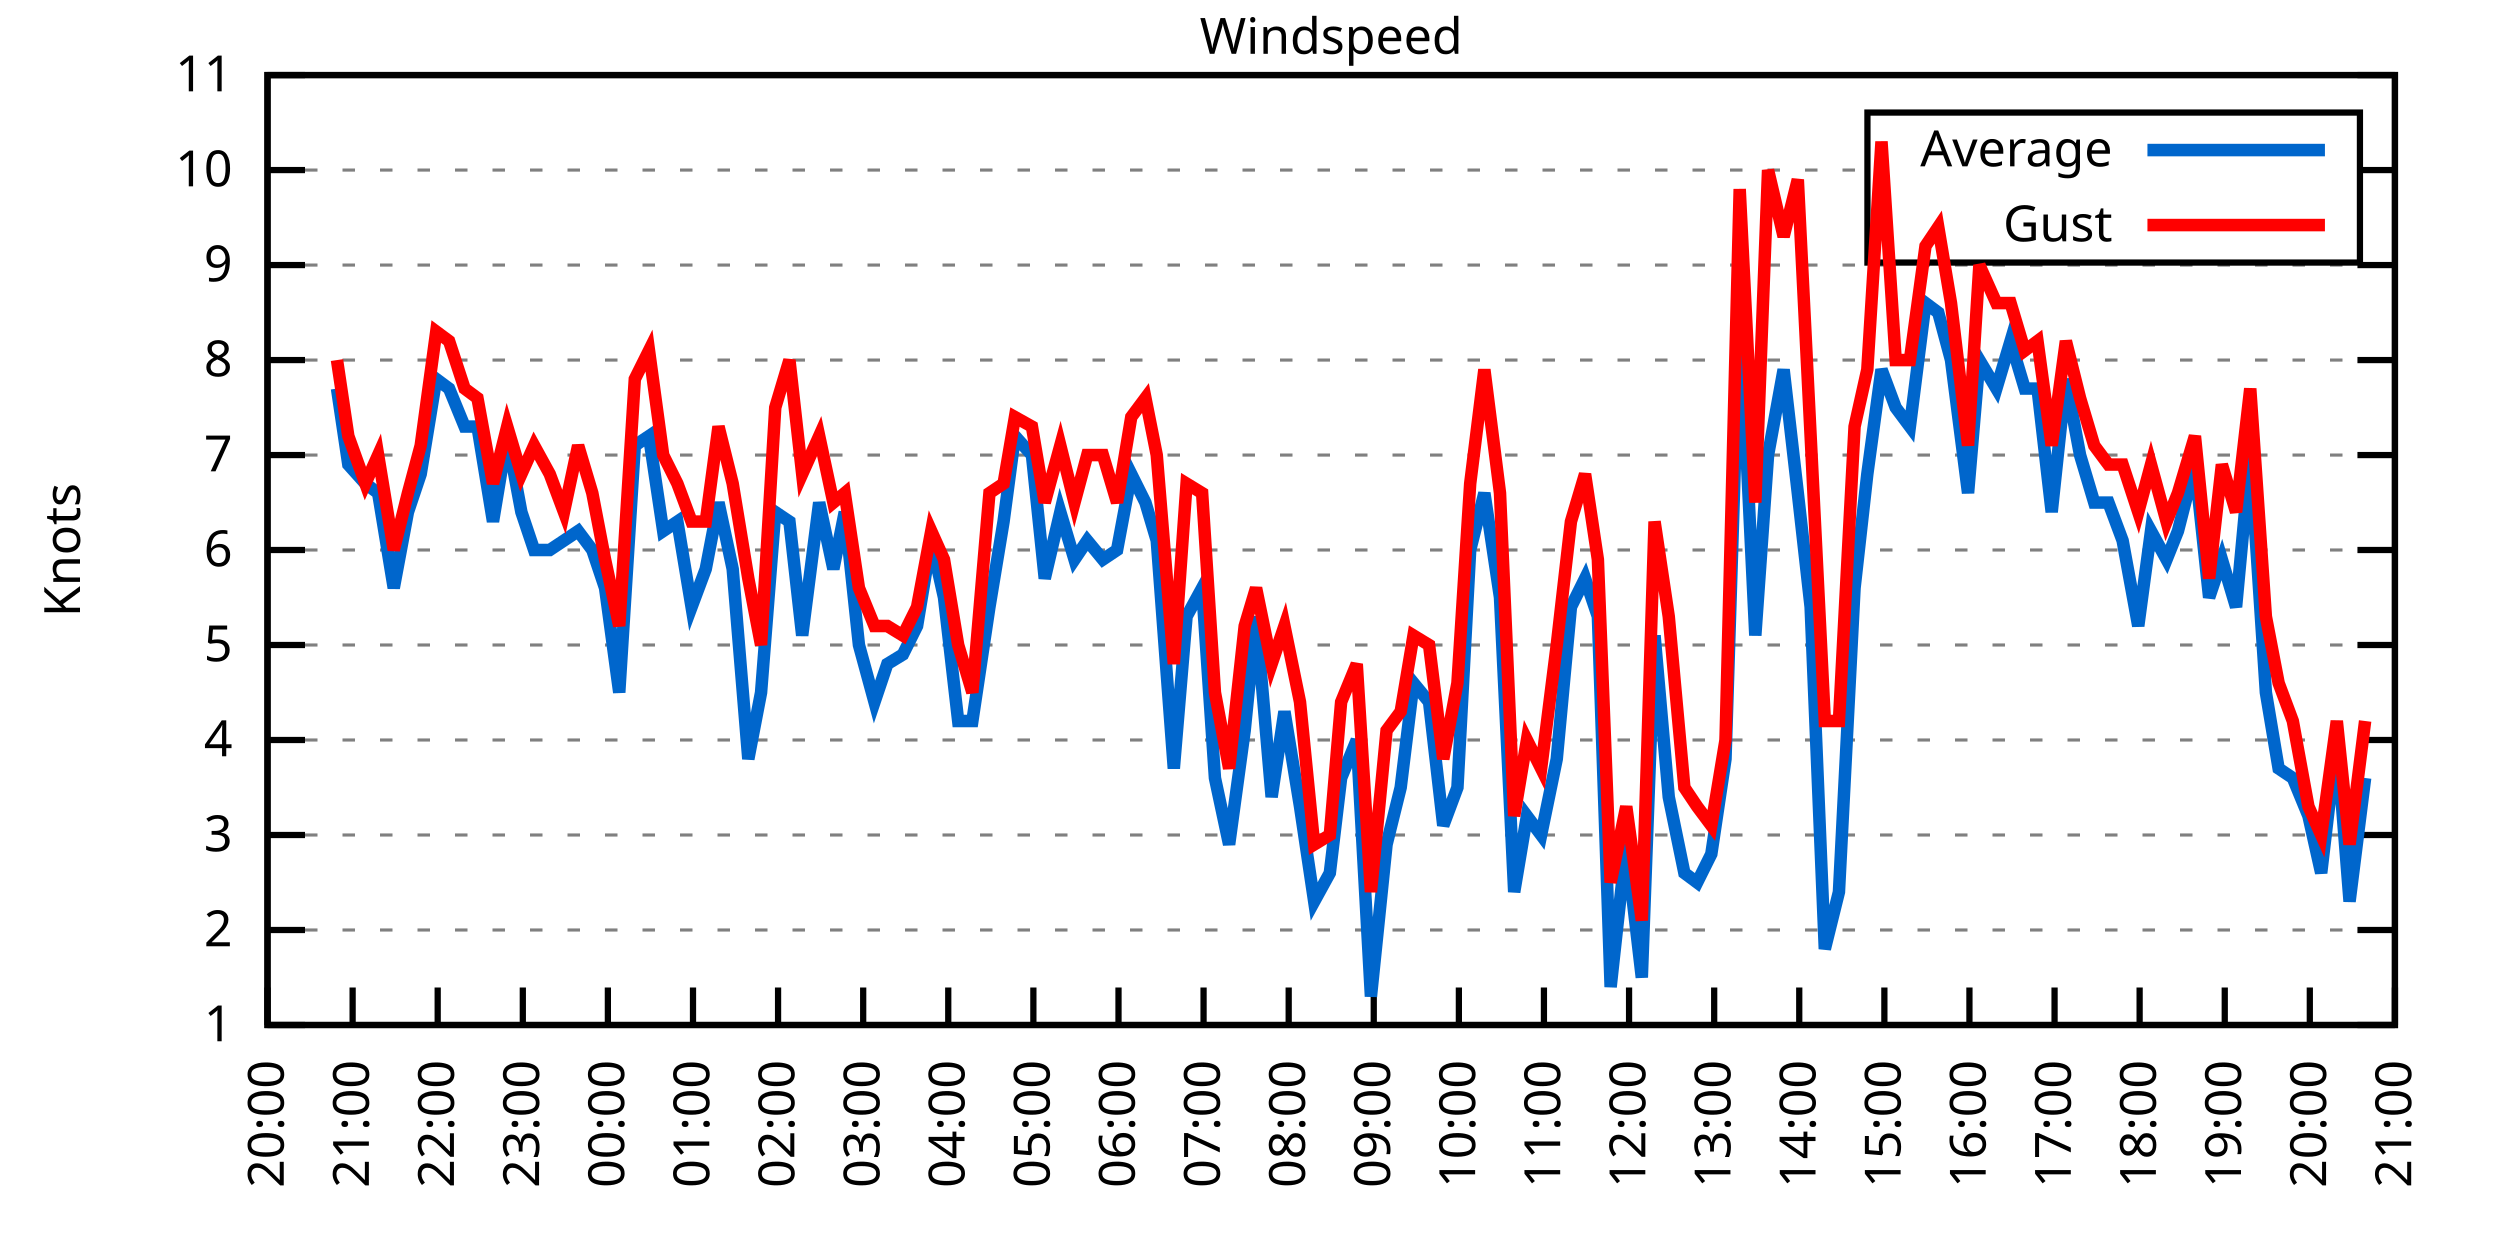
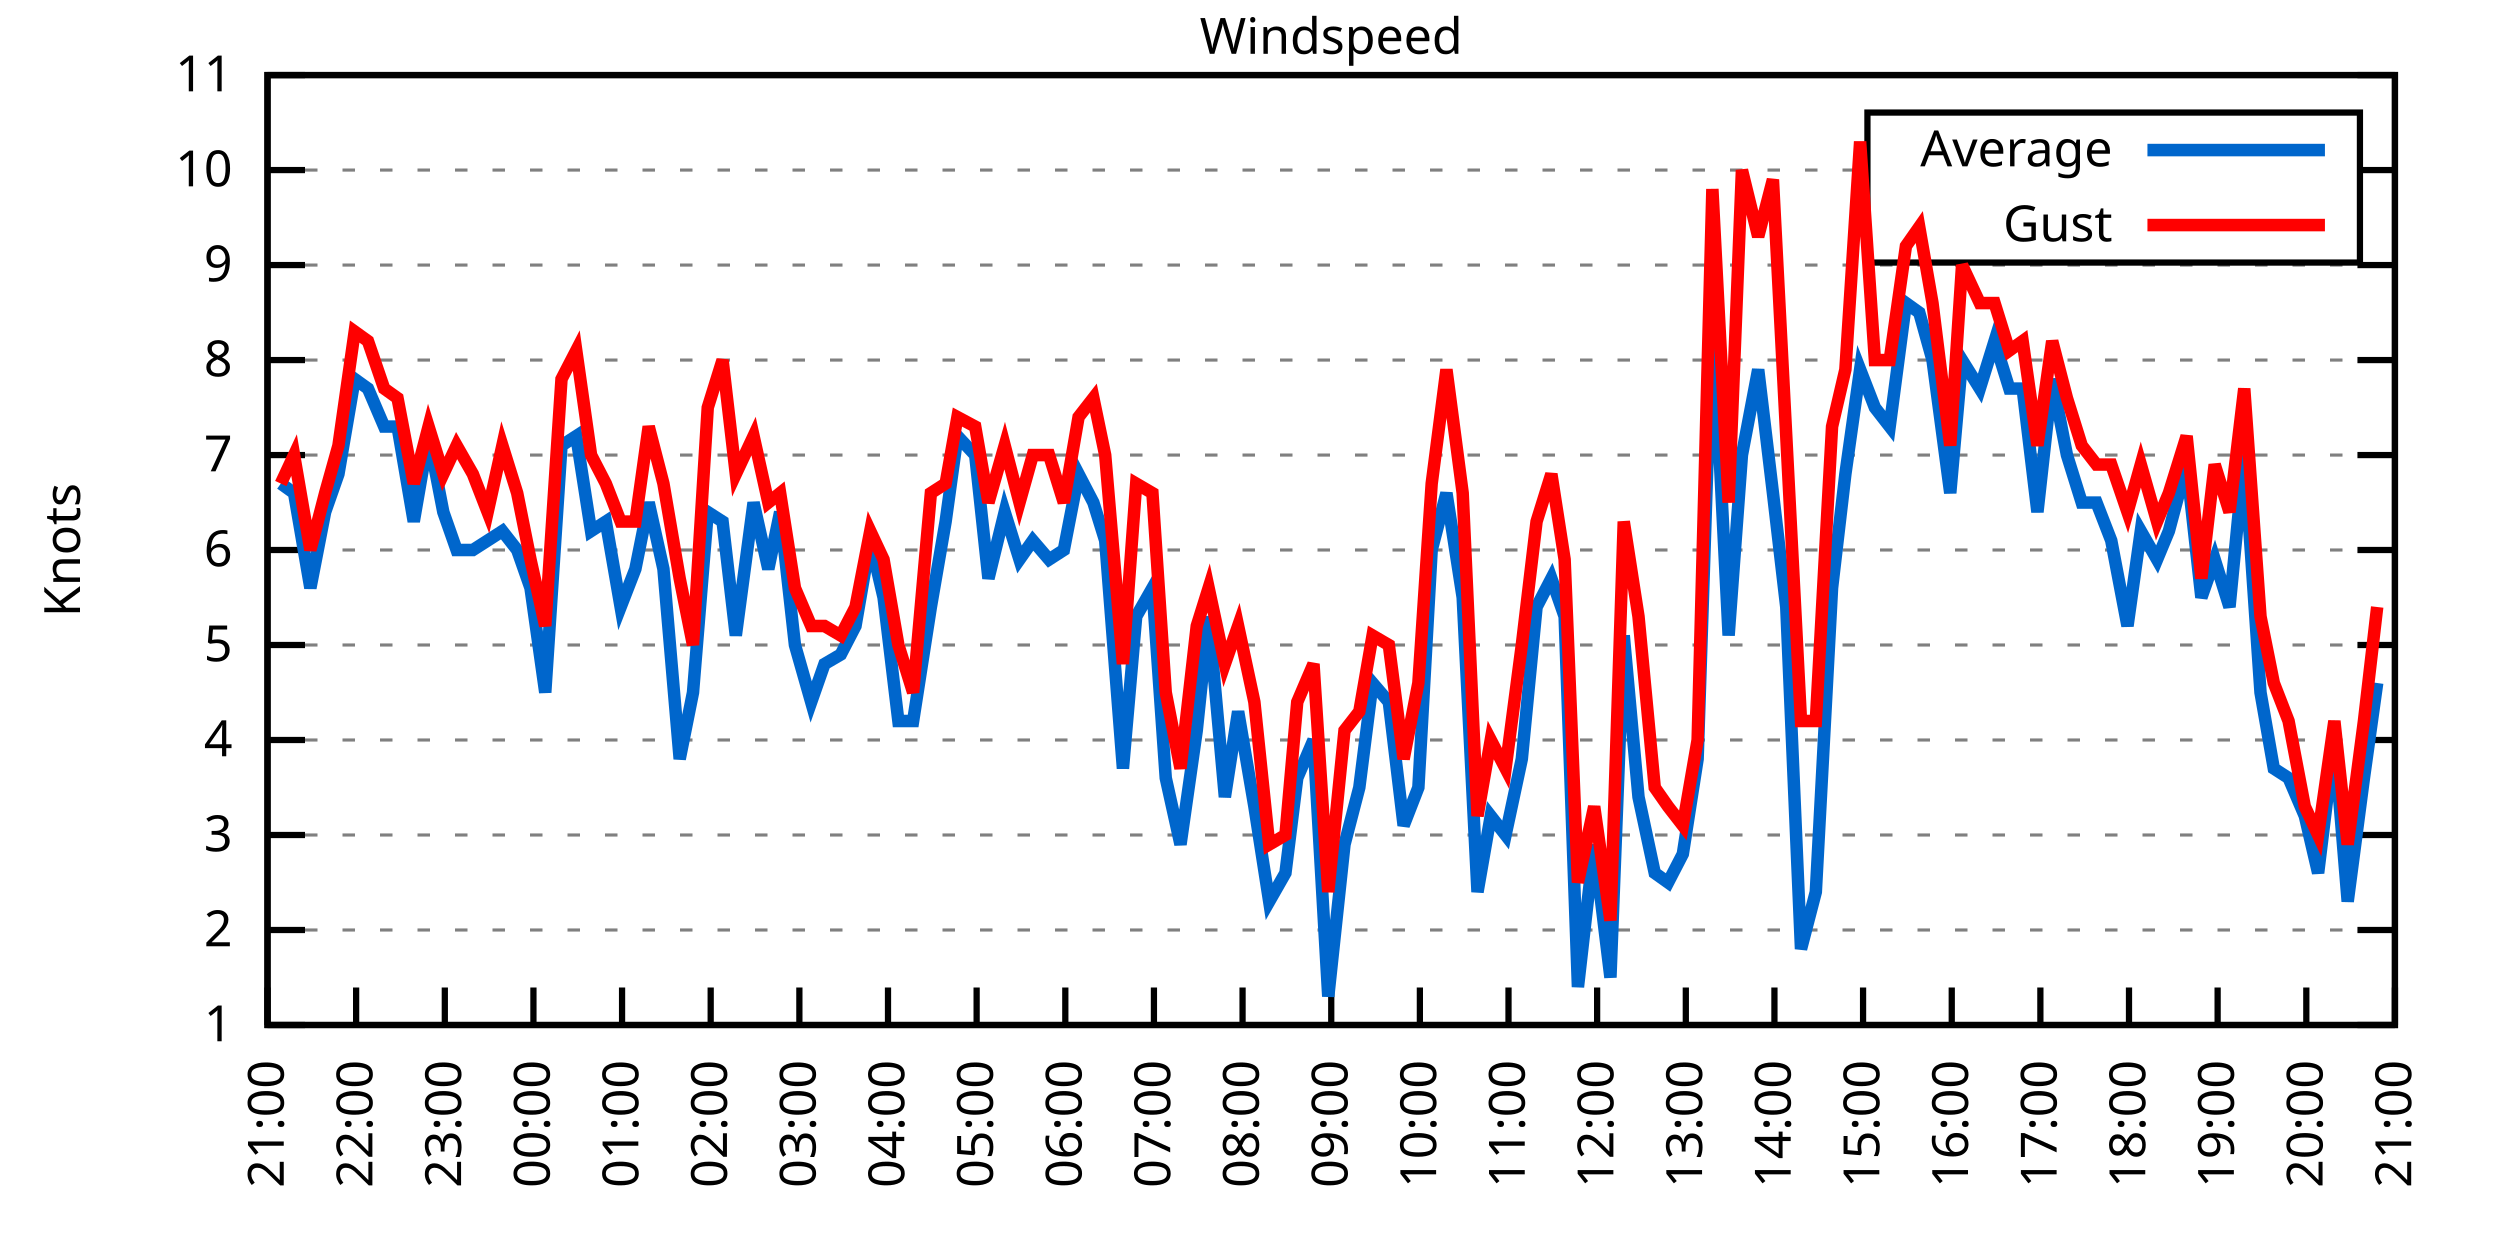
<svg xmlns="http://www.w3.org/2000/svg" xmlns:xlink="http://www.w3.org/1999/xlink" width="400" height="200" viewBox="0 0 400 200">
  <g id="gnuplot_canvas">
    <rect x="0" y="0" width="400" height="200" fill="none" />
    <defs>
      <circle id="gpDot" r="0.5" stroke-width="0.5" stroke="currentColor" />
      <path id="gpPt0" stroke-width="0.333" stroke="currentColor" d="M-1,0 h2 M0,-1 v2" />
      <path id="gpPt1" stroke-width="0.333" stroke="currentColor" d="M-1,-1 L1,1 M1,-1 L-1,1" />
      <path id="gpPt2" stroke-width="0.333" stroke="currentColor" d="M-1,0 L1,0 M0,-1 L0,1 M-1,-1 L1,1 M-1,1 L1,-1" />
      <rect id="gpPt3" stroke-width="0.333" stroke="currentColor" x="-1" y="-1" width="2" height="2" />
      <rect id="gpPt4" stroke-width="0.333" stroke="currentColor" fill="currentColor" x="-1" y="-1" width="2" height="2" />
      <circle id="gpPt5" stroke-width="0.333" stroke="currentColor" cx="0" cy="0" r="1" />
      <use xlink:href="#gpPt5" id="gpPt6" fill="currentColor" stroke="none" />
      <path id="gpPt7" stroke-width="0.333" stroke="currentColor" d="M0,-1.33 L-1.33,0.67 L1.33,0.67 z" />
      <use xlink:href="#gpPt7" id="gpPt8" fill="currentColor" stroke="none" />
      <use xlink:href="#gpPt7" id="gpPt9" stroke="currentColor" transform="rotate(180)" />
      <use xlink:href="#gpPt9" id="gpPt10" fill="currentColor" stroke="none" />
      <use xlink:href="#gpPt3" id="gpPt11" stroke="currentColor" transform="rotate(45)" />
      <use xlink:href="#gpPt11" id="gpPt12" fill="currentColor" stroke="none" />
      <path id="gpPt13" stroke-width="0.333" stroke="currentColor" d="M0,1.330 L1.265,0.411 L0.782,-1.067 L-0.782,-1.076 L-1.265,0.411 z" />
      <use xlink:href="#gpPt13" id="gpPt14" fill="currentColor" stroke="none" />
      <filter id="textbox" filterUnits="objectBoundingBox" x="0" y="0" height="1" width="1">
        <feFlood flood-color="white" flood-opacity="1" result="bgnd" />
        <feComposite in="SourceGraphic" in2="bgnd" operator="atop" />
      </filter>
      <filter id="greybox" filterUnits="objectBoundingBox" x="0" y="0" height="1" width="1">
        <feFlood flood-color="lightgrey" flood-opacity="1" result="grey" />
        <feComposite in="SourceGraphic" in2="grey" operator="atop" />
      </filter>
    </defs>
    <g fill="none" color="white" stroke="currentColor" stroke-width="1.00" stroke-linecap="butt" stroke-linejoin="miter">
</g>
    <g fill="none" color="black" stroke="currentColor" stroke-width="1.00" stroke-linecap="butt" stroke-linejoin="miter">
      <g stroke="none" shape-rendering="crispEdges">
        <polygon fill="rgb(255, 255, 255)" points="42.80,164.00 383.18,164.00 383.18,12.02 42.80,12.02 " />
      </g>
    </g>
    <g fill="none" color="black" stroke="currentColor" stroke-width="1.00" stroke-linecap="butt" stroke-linejoin="miter">
</g>
    <g fill="none" color="black" stroke="black" stroke-width="0.50" stroke-linecap="butt" stroke-linejoin="miter">
</g>
    <g fill="none" color="gray" stroke="currentColor" stroke-width="0.50" stroke-linecap="butt" stroke-linejoin="miter">
      <path stroke="gray" stroke-dasharray="2,4" class="gridline" d="M42.80,164.00 L383.19,164.00  " />
    </g>
    <g fill="none" color="gray" stroke="gray" stroke-width="1.00" stroke-linecap="butt" stroke-linejoin="miter">
</g>
    <g fill="none" color="black" stroke="currentColor" stroke-width="1.00" stroke-linecap="butt" stroke-linejoin="miter">
      <path stroke="black" d="M42.80,164.00 L48.80,164.00 M383.19,164.00 L377.19,164.00  " />
      <g transform="translate(37.20,166.60)" stroke="none" fill="black" font-family="Sans" font-size="8.00" text-anchor="end">
        <text>
          <tspan font-family="Sans"> 1</tspan>
        </text>
      </g>
    </g>
    <g fill="none" color="black" stroke="currentColor" stroke-width="1.00" stroke-linecap="butt" stroke-linejoin="miter">
</g>
    <g fill="none" color="black" stroke="black" stroke-width="0.50" stroke-linecap="butt" stroke-linejoin="miter">
</g>
    <g fill="none" color="gray" stroke="currentColor" stroke-width="0.50" stroke-linecap="butt" stroke-linejoin="miter">
      <path stroke="gray" stroke-dasharray="2,4" class="gridline" d="M42.80,148.80 L383.19,148.80  " />
    </g>
    <g fill="none" color="gray" stroke="gray" stroke-width="1.00" stroke-linecap="butt" stroke-linejoin="miter">
</g>
    <g fill="none" color="black" stroke="currentColor" stroke-width="1.00" stroke-linecap="butt" stroke-linejoin="miter">
      <path stroke="black" d="M42.80,148.80 L48.80,148.80 M383.19,148.80 L377.19,148.80  " />
      <g transform="translate(37.20,151.40)" stroke="none" fill="black" font-family="Sans" font-size="8.00" text-anchor="end">
        <text>
          <tspan font-family="Sans"> 2</tspan>
        </text>
      </g>
    </g>
    <g fill="none" color="black" stroke="currentColor" stroke-width="1.00" stroke-linecap="butt" stroke-linejoin="miter">
</g>
    <g fill="none" color="black" stroke="black" stroke-width="0.50" stroke-linecap="butt" stroke-linejoin="miter">
</g>
    <g fill="none" color="gray" stroke="currentColor" stroke-width="0.50" stroke-linecap="butt" stroke-linejoin="miter">
      <path stroke="gray" stroke-dasharray="2,4" class="gridline" d="M42.80,133.60 L383.19,133.60  " />
    </g>
    <g fill="none" color="gray" stroke="gray" stroke-width="1.00" stroke-linecap="butt" stroke-linejoin="miter">
</g>
    <g fill="none" color="black" stroke="currentColor" stroke-width="1.00" stroke-linecap="butt" stroke-linejoin="miter">
      <path stroke="black" d="M42.80,133.60 L48.80,133.60 M383.19,133.60 L377.19,133.60  " />
      <g transform="translate(37.20,136.20)" stroke="none" fill="black" font-family="Sans" font-size="8.00" text-anchor="end">
        <text>
          <tspan font-family="Sans"> 3</tspan>
        </text>
      </g>
    </g>
    <g fill="none" color="black" stroke="currentColor" stroke-width="1.00" stroke-linecap="butt" stroke-linejoin="miter">
</g>
    <g fill="none" color="black" stroke="black" stroke-width="0.50" stroke-linecap="butt" stroke-linejoin="miter">
</g>
    <g fill="none" color="gray" stroke="currentColor" stroke-width="0.50" stroke-linecap="butt" stroke-linejoin="miter">
      <path stroke="gray" stroke-dasharray="2,4" class="gridline" d="M42.80,118.40 L383.19,118.40  " />
    </g>
    <g fill="none" color="gray" stroke="gray" stroke-width="1.00" stroke-linecap="butt" stroke-linejoin="miter">
</g>
    <g fill="none" color="black" stroke="currentColor" stroke-width="1.00" stroke-linecap="butt" stroke-linejoin="miter">
      <path stroke="black" d="M42.80,118.40 L48.80,118.40 M383.19,118.40 L377.19,118.40  " />
      <g transform="translate(37.20,121.00)" stroke="none" fill="black" font-family="Sans" font-size="8.00" text-anchor="end">
        <text>
          <tspan font-family="Sans"> 4</tspan>
        </text>
      </g>
    </g>
    <g fill="none" color="black" stroke="currentColor" stroke-width="1.00" stroke-linecap="butt" stroke-linejoin="miter">
</g>
    <g fill="none" color="black" stroke="black" stroke-width="0.50" stroke-linecap="butt" stroke-linejoin="miter">
</g>
    <g fill="none" color="gray" stroke="currentColor" stroke-width="0.50" stroke-linecap="butt" stroke-linejoin="miter">
      <path stroke="gray" stroke-dasharray="2,4" class="gridline" d="M42.80,103.20 L383.19,103.20  " />
    </g>
    <g fill="none" color="gray" stroke="gray" stroke-width="1.00" stroke-linecap="butt" stroke-linejoin="miter">
</g>
    <g fill="none" color="black" stroke="currentColor" stroke-width="1.00" stroke-linecap="butt" stroke-linejoin="miter">
      <path stroke="black" d="M42.80,103.20 L48.80,103.20 M383.19,103.20 L377.19,103.20  " />
      <g transform="translate(37.20,105.80)" stroke="none" fill="black" font-family="Sans" font-size="8.00" text-anchor="end">
        <text>
          <tspan font-family="Sans"> 5</tspan>
        </text>
      </g>
    </g>
    <g fill="none" color="black" stroke="currentColor" stroke-width="1.00" stroke-linecap="butt" stroke-linejoin="miter">
</g>
    <g fill="none" color="black" stroke="black" stroke-width="0.50" stroke-linecap="butt" stroke-linejoin="miter">
</g>
    <g fill="none" color="gray" stroke="currentColor" stroke-width="0.50" stroke-linecap="butt" stroke-linejoin="miter">
      <path stroke="gray" stroke-dasharray="2,4" class="gridline" d="M42.80,88.00 L383.19,88.00  " />
    </g>
    <g fill="none" color="gray" stroke="gray" stroke-width="1.00" stroke-linecap="butt" stroke-linejoin="miter">
</g>
    <g fill="none" color="black" stroke="currentColor" stroke-width="1.00" stroke-linecap="butt" stroke-linejoin="miter">
      <path stroke="black" d="M42.80,88.00 L48.80,88.00 M383.19,88.00 L377.19,88.00  " />
      <g transform="translate(37.20,90.60)" stroke="none" fill="black" font-family="Sans" font-size="8.00" text-anchor="end">
        <text>
          <tspan font-family="Sans"> 6</tspan>
        </text>
      </g>
    </g>
    <g fill="none" color="black" stroke="currentColor" stroke-width="1.00" stroke-linecap="butt" stroke-linejoin="miter">
</g>
    <g fill="none" color="black" stroke="black" stroke-width="0.50" stroke-linecap="butt" stroke-linejoin="miter">
</g>
    <g fill="none" color="gray" stroke="currentColor" stroke-width="0.50" stroke-linecap="butt" stroke-linejoin="miter">
      <path stroke="gray" stroke-dasharray="2,4" class="gridline" d="M42.80,72.81 L383.19,72.81  " />
    </g>
    <g fill="none" color="gray" stroke="gray" stroke-width="1.00" stroke-linecap="butt" stroke-linejoin="miter">
</g>
    <g fill="none" color="black" stroke="currentColor" stroke-width="1.00" stroke-linecap="butt" stroke-linejoin="miter">
      <path stroke="black" d="M42.80,72.81 L48.80,72.81 M383.19,72.81 L377.19,72.81  " />
      <g transform="translate(37.20,75.41)" stroke="none" fill="black" font-family="Sans" font-size="8.00" text-anchor="end">
        <text>
          <tspan font-family="Sans"> 7</tspan>
        </text>
      </g>
    </g>
    <g fill="none" color="black" stroke="currentColor" stroke-width="1.00" stroke-linecap="butt" stroke-linejoin="miter">
</g>
    <g fill="none" color="black" stroke="black" stroke-width="0.50" stroke-linecap="butt" stroke-linejoin="miter">
</g>
    <g fill="none" color="gray" stroke="currentColor" stroke-width="0.50" stroke-linecap="butt" stroke-linejoin="miter">
      <path stroke="gray" stroke-dasharray="2,4" class="gridline" d="M42.80,57.61 L383.19,57.61  " />
    </g>
    <g fill="none" color="gray" stroke="gray" stroke-width="1.00" stroke-linecap="butt" stroke-linejoin="miter">
</g>
    <g fill="none" color="black" stroke="currentColor" stroke-width="1.00" stroke-linecap="butt" stroke-linejoin="miter">
      <path stroke="black" d="M42.80,57.61 L48.80,57.61 M383.19,57.61 L377.19,57.61  " />
      <g transform="translate(37.20,60.21)" stroke="none" fill="black" font-family="Sans" font-size="8.00" text-anchor="end">
        <text>
          <tspan font-family="Sans"> 8</tspan>
        </text>
      </g>
    </g>
    <g fill="none" color="black" stroke="currentColor" stroke-width="1.00" stroke-linecap="butt" stroke-linejoin="miter">
</g>
    <g fill="none" color="black" stroke="black" stroke-width="0.50" stroke-linecap="butt" stroke-linejoin="miter">
</g>
    <g fill="none" color="gray" stroke="currentColor" stroke-width="0.50" stroke-linecap="butt" stroke-linejoin="miter">
      <path stroke="gray" stroke-dasharray="2,4" class="gridline" d="M42.80,42.41 L383.19,42.41  " />
    </g>
    <g fill="none" color="gray" stroke="gray" stroke-width="1.00" stroke-linecap="butt" stroke-linejoin="miter">
</g>
    <g fill="none" color="black" stroke="currentColor" stroke-width="1.00" stroke-linecap="butt" stroke-linejoin="miter">
      <path stroke="black" d="M42.80,42.41 L48.80,42.41 M383.19,42.41 L377.19,42.41  " />
      <g transform="translate(37.20,45.01)" stroke="none" fill="black" font-family="Sans" font-size="8.00" text-anchor="end">
        <text>
          <tspan font-family="Sans"> 9</tspan>
        </text>
      </g>
    </g>
    <g fill="none" color="black" stroke="currentColor" stroke-width="1.00" stroke-linecap="butt" stroke-linejoin="miter">
</g>
    <g fill="none" color="black" stroke="black" stroke-width="0.50" stroke-linecap="butt" stroke-linejoin="miter">
</g>
    <g fill="none" color="gray" stroke="currentColor" stroke-width="0.50" stroke-linecap="butt" stroke-linejoin="miter">
      <path stroke="gray" stroke-dasharray="2,4" class="gridline" d="M42.80,27.21 L298.79,27.21 M377.59,27.21 L383.19,27.21  " />
    </g>
    <g fill="none" color="gray" stroke="gray" stroke-width="1.00" stroke-linecap="butt" stroke-linejoin="miter">
</g>
    <g fill="none" color="black" stroke="currentColor" stroke-width="1.00" stroke-linecap="butt" stroke-linejoin="miter">
      <path stroke="black" d="M42.80,27.21 L48.80,27.21 M383.19,27.21 L377.19,27.21  " />
      <g transform="translate(37.20,29.81)" stroke="none" fill="black" font-family="Sans" font-size="8.00" text-anchor="end">
        <text>
          <tspan font-family="Sans"> 10</tspan>
        </text>
      </g>
    </g>
    <g fill="none" color="black" stroke="currentColor" stroke-width="1.00" stroke-linecap="butt" stroke-linejoin="miter">
</g>
    <g fill="none" color="black" stroke="black" stroke-width="0.50" stroke-linecap="butt" stroke-linejoin="miter">
</g>
    <g fill="none" color="gray" stroke="currentColor" stroke-width="0.50" stroke-linecap="butt" stroke-linejoin="miter">
      <path stroke="gray" stroke-dasharray="2,4" class="gridline" d="M42.80,12.01 L383.19,12.01  " />
    </g>
    <g fill="none" color="gray" stroke="gray" stroke-width="1.00" stroke-linecap="butt" stroke-linejoin="miter">
</g>
    <g fill="none" color="black" stroke="currentColor" stroke-width="1.00" stroke-linecap="butt" stroke-linejoin="miter">
      <path stroke="black" d="M42.80,12.01 L48.80,12.01 M383.19,12.01 L377.19,12.01  " />
      <g transform="translate(37.20,14.61)" stroke="none" fill="black" font-family="Sans" font-size="8.00" text-anchor="end">
        <text>
          <tspan font-family="Sans"> 11</tspan>
        </text>
      </g>
    </g>
    <g fill="none" color="black" stroke="currentColor" stroke-width="1.00" stroke-linecap="butt" stroke-linejoin="miter">
      <path stroke="black" d="M42.80,164.00 L42.80,158.00  " />
      <g transform="translate(45.40,169.60) rotate(270.00)" stroke="none" fill="black" font-family="Sans" font-size="8.00" text-anchor="end">
        <text>
-           <tspan font-family="Sans">20:00</tspan>
-         </text>
-       </g>
-     </g>
-     <g fill="none" color="black" stroke="currentColor" stroke-width="1.00" stroke-linecap="butt" stroke-linejoin="miter">
-       <path stroke="black" d="M56.42,164.00 L56.42,158.00  " />
-       <g transform="translate(59.02,169.60) rotate(270.00)" stroke="none" fill="black" font-family="Sans" font-size="8.00" text-anchor="end">
-         <text>
          <tspan font-family="Sans">21:00</tspan>
        </text>
      </g>
    </g>
    <g fill="none" color="black" stroke="currentColor" stroke-width="1.00" stroke-linecap="butt" stroke-linejoin="miter">
-       <path stroke="black" d="M70.03,164.00 L70.03,158.00  " />
-       <g transform="translate(72.63,169.60) rotate(270.00)" stroke="none" fill="black" font-family="Sans" font-size="8.00" text-anchor="end">
+       <path stroke="black" d="M56.98,164.00 L56.98,158.00  " />
+       <g transform="translate(59.58,169.60) rotate(270.00)" stroke="none" fill="black" font-family="Sans" font-size="8.00" text-anchor="end">
        <text>
          <tspan font-family="Sans">22:00</tspan>
        </text>
      </g>
    </g>
    <g fill="none" color="black" stroke="currentColor" stroke-width="1.00" stroke-linecap="butt" stroke-linejoin="miter">
-       <path stroke="black" d="M83.65,164.00 L83.65,158.00  " />
-       <g transform="translate(86.25,169.60) rotate(270.00)" stroke="none" fill="black" font-family="Sans" font-size="8.00" text-anchor="end">
+       <path stroke="black" d="M71.17,164.00 L71.17,158.00  " />
+       <g transform="translate(73.77,169.60) rotate(270.00)" stroke="none" fill="black" font-family="Sans" font-size="8.00" text-anchor="end">
        <text>
          <tspan font-family="Sans">23:00</tspan>
        </text>
      </g>
    </g>
    <g fill="none" color="black" stroke="currentColor" stroke-width="1.00" stroke-linecap="butt" stroke-linejoin="miter">
-       <path stroke="black" d="M97.26,164.00 L97.26,158.00  " />
-       <g transform="translate(99.86,169.60) rotate(270.00)" stroke="none" fill="black" font-family="Sans" font-size="8.00" text-anchor="end">
+       <path stroke="black" d="M85.35,164.00 L85.35,158.00  " />
+       <g transform="translate(87.95,169.60) rotate(270.00)" stroke="none" fill="black" font-family="Sans" font-size="8.00" text-anchor="end">
        <text>
          <tspan font-family="Sans">00:00</tspan>
        </text>
      </g>
    </g>
    <g fill="none" color="black" stroke="currentColor" stroke-width="1.00" stroke-linecap="butt" stroke-linejoin="miter">
-       <path stroke="black" d="M110.88,164.00 L110.88,158.00  " />
-       <g transform="translate(113.48,169.60) rotate(270.00)" stroke="none" fill="black" font-family="Sans" font-size="8.00" text-anchor="end">
+       <path stroke="black" d="M99.53,164.00 L99.53,158.00  " />
+       <g transform="translate(102.13,169.60) rotate(270.00)" stroke="none" fill="black" font-family="Sans" font-size="8.00" text-anchor="end">
        <text>
          <tspan font-family="Sans">01:00</tspan>
        </text>
      </g>
    </g>
    <g fill="none" color="black" stroke="currentColor" stroke-width="1.00" stroke-linecap="butt" stroke-linejoin="miter">
-       <path stroke="black" d="M124.49,164.00 L124.49,158.00  " />
-       <g transform="translate(127.09,169.60) rotate(270.00)" stroke="none" fill="black" font-family="Sans" font-size="8.00" text-anchor="end">
+       <path stroke="black" d="M113.71,164.00 L113.71,158.00  " />
+       <g transform="translate(116.31,169.60) rotate(270.00)" stroke="none" fill="black" font-family="Sans" font-size="8.00" text-anchor="end">
        <text>
          <tspan font-family="Sans">02:00</tspan>
        </text>
      </g>
    </g>
    <g fill="none" color="black" stroke="currentColor" stroke-width="1.00" stroke-linecap="butt" stroke-linejoin="miter">
-       <path stroke="black" d="M138.11,164.00 L138.11,158.00  " />
-       <g transform="translate(140.71,169.60) rotate(270.00)" stroke="none" fill="black" font-family="Sans" font-size="8.00" text-anchor="end">
+       <path stroke="black" d="M127.90,164.00 L127.90,158.00  " />
+       <g transform="translate(130.50,169.60) rotate(270.00)" stroke="none" fill="black" font-family="Sans" font-size="8.00" text-anchor="end">
        <text>
          <tspan font-family="Sans">03:00</tspan>
        </text>
      </g>
    </g>
    <g fill="none" color="black" stroke="currentColor" stroke-width="1.00" stroke-linecap="butt" stroke-linejoin="miter">
-       <path stroke="black" d="M151.72,164.00 L151.72,158.00  " />
-       <g transform="translate(154.32,169.60) rotate(270.00)" stroke="none" fill="black" font-family="Sans" font-size="8.00" text-anchor="end">
+       <path stroke="black" d="M142.08,164.00 L142.08,158.00  " />
+       <g transform="translate(144.68,169.60) rotate(270.00)" stroke="none" fill="black" font-family="Sans" font-size="8.00" text-anchor="end">
        <text>
          <tspan font-family="Sans">04:00</tspan>
        </text>
      </g>
    </g>
    <g fill="none" color="black" stroke="currentColor" stroke-width="1.00" stroke-linecap="butt" stroke-linejoin="miter">
-       <path stroke="black" d="M165.34,164.00 L165.34,158.00  " />
-       <g transform="translate(167.94,169.60) rotate(270.00)" stroke="none" fill="black" font-family="Sans" font-size="8.00" text-anchor="end">
+       <path stroke="black" d="M156.26,164.00 L156.26,158.00  " />
+       <g transform="translate(158.86,169.60) rotate(270.00)" stroke="none" fill="black" font-family="Sans" font-size="8.00" text-anchor="end">
        <text>
          <tspan font-family="Sans">05:00</tspan>
        </text>
      </g>
    </g>
    <g fill="none" color="black" stroke="currentColor" stroke-width="1.00" stroke-linecap="butt" stroke-linejoin="miter">
-       <path stroke="black" d="M178.96,164.00 L178.96,158.00  " />
-       <g transform="translate(181.56,169.60) rotate(270.00)" stroke="none" fill="black" font-family="Sans" font-size="8.00" text-anchor="end">
+       <path stroke="black" d="M170.45,164.00 L170.45,158.00  " />
+       <g transform="translate(173.05,169.60) rotate(270.00)" stroke="none" fill="black" font-family="Sans" font-size="8.00" text-anchor="end">
        <text>
          <tspan font-family="Sans">06:00</tspan>
        </text>
      </g>
    </g>
    <g fill="none" color="black" stroke="currentColor" stroke-width="1.00" stroke-linecap="butt" stroke-linejoin="miter">
-       <path stroke="black" d="M192.57,164.00 L192.57,158.00  " />
-       <g transform="translate(195.17,169.60) rotate(270.00)" stroke="none" fill="black" font-family="Sans" font-size="8.00" text-anchor="end">
+       <path stroke="black" d="M184.63,164.00 L184.63,158.00  " />
+       <g transform="translate(187.23,169.60) rotate(270.00)" stroke="none" fill="black" font-family="Sans" font-size="8.00" text-anchor="end">
        <text>
          <tspan font-family="Sans">07:00</tspan>
        </text>
      </g>
    </g>
    <g fill="none" color="black" stroke="currentColor" stroke-width="1.00" stroke-linecap="butt" stroke-linejoin="miter">
-       <path stroke="black" d="M206.19,164.00 L206.19,158.00  " />
-       <g transform="translate(208.79,169.60) rotate(270.00)" stroke="none" fill="black" font-family="Sans" font-size="8.00" text-anchor="end">
+       <path stroke="black" d="M198.81,164.00 L198.81,158.00  " />
+       <g transform="translate(201.41,169.60) rotate(270.00)" stroke="none" fill="black" font-family="Sans" font-size="8.00" text-anchor="end">
        <text>
          <tspan font-family="Sans">08:00</tspan>
        </text>
      </g>
    </g>
    <g fill="none" color="black" stroke="currentColor" stroke-width="1.00" stroke-linecap="butt" stroke-linejoin="miter">
-       <path stroke="black" d="M219.80,164.00 L219.80,158.00  " />
-       <g transform="translate(222.40,169.60) rotate(270.00)" stroke="none" fill="black" font-family="Sans" font-size="8.00" text-anchor="end">
+       <path stroke="black" d="M213.00,164.00 L213.00,158.00  " />
+       <g transform="translate(215.60,169.60) rotate(270.00)" stroke="none" fill="black" font-family="Sans" font-size="8.00" text-anchor="end">
        <text>
          <tspan font-family="Sans">09:00</tspan>
        </text>
      </g>
    </g>
    <g fill="none" color="black" stroke="currentColor" stroke-width="1.00" stroke-linecap="butt" stroke-linejoin="miter">
-       <path stroke="black" d="M233.42,164.00 L233.42,158.00  " />
-       <g transform="translate(236.02,169.60) rotate(270.00)" stroke="none" fill="black" font-family="Sans" font-size="8.00" text-anchor="end">
+       <path stroke="black" d="M227.18,164.00 L227.18,158.00  " />
+       <g transform="translate(229.78,169.60) rotate(270.00)" stroke="none" fill="black" font-family="Sans" font-size="8.00" text-anchor="end">
        <text>
          <tspan font-family="Sans">10:00</tspan>
        </text>
      </g>
    </g>
    <g fill="none" color="black" stroke="currentColor" stroke-width="1.00" stroke-linecap="butt" stroke-linejoin="miter">
-       <path stroke="black" d="M247.03,164.00 L247.03,158.00  " />
-       <g transform="translate(249.63,169.60) rotate(270.00)" stroke="none" fill="black" font-family="Sans" font-size="8.00" text-anchor="end">
+       <path stroke="black" d="M241.36,164.00 L241.36,158.00  " />
+       <g transform="translate(243.96,169.60) rotate(270.00)" stroke="none" fill="black" font-family="Sans" font-size="8.00" text-anchor="end">
        <text>
          <tspan font-family="Sans">11:00</tspan>
        </text>
      </g>
    </g>
    <g fill="none" color="black" stroke="currentColor" stroke-width="1.00" stroke-linecap="butt" stroke-linejoin="miter">
-       <path stroke="black" d="M260.65,164.00 L260.65,158.00  " />
-       <g transform="translate(263.25,169.60) rotate(270.00)" stroke="none" fill="black" font-family="Sans" font-size="8.00" text-anchor="end">
+       <path stroke="black" d="M255.54,164.00 L255.54,158.00  " />
+       <g transform="translate(258.14,169.60) rotate(270.00)" stroke="none" fill="black" font-family="Sans" font-size="8.00" text-anchor="end">
        <text>
          <tspan font-family="Sans">12:00</tspan>
        </text>
      </g>
    </g>
    <g fill="none" color="black" stroke="currentColor" stroke-width="1.00" stroke-linecap="butt" stroke-linejoin="miter">
-       <path stroke="black" d="M274.27,164.00 L274.27,158.00  " />
-       <g transform="translate(276.87,169.60) rotate(270.00)" stroke="none" fill="black" font-family="Sans" font-size="8.00" text-anchor="end">
+       <path stroke="black" d="M269.73,164.00 L269.73,158.00  " />
+       <g transform="translate(272.33,169.60) rotate(270.00)" stroke="none" fill="black" font-family="Sans" font-size="8.00" text-anchor="end">
        <text>
          <tspan font-family="Sans">13:00</tspan>
        </text>
      </g>
    </g>
    <g fill="none" color="black" stroke="currentColor" stroke-width="1.00" stroke-linecap="butt" stroke-linejoin="miter">
-       <path stroke="black" d="M287.88,164.00 L287.88,158.00  " />
-       <g transform="translate(290.48,169.60) rotate(270.00)" stroke="none" fill="black" font-family="Sans" font-size="8.00" text-anchor="end">
+       <path stroke="black" d="M283.91,164.00 L283.91,158.00  " />
+       <g transform="translate(286.51,169.60) rotate(270.00)" stroke="none" fill="black" font-family="Sans" font-size="8.00" text-anchor="end">
        <text>
          <tspan font-family="Sans">14:00</tspan>
        </text>
      </g>
    </g>
    <g fill="none" color="black" stroke="currentColor" stroke-width="1.00" stroke-linecap="butt" stroke-linejoin="miter">
-       <path stroke="black" d="M301.50,164.00 L301.50,158.00  " />
-       <g transform="translate(304.10,169.60) rotate(270.00)" stroke="none" fill="black" font-family="Sans" font-size="8.00" text-anchor="end">
+       <path stroke="black" d="M298.09,164.00 L298.09,158.00  " />
+       <g transform="translate(300.69,169.60) rotate(270.00)" stroke="none" fill="black" font-family="Sans" font-size="8.00" text-anchor="end">
        <text>
          <tspan font-family="Sans">15:00</tspan>
        </text>
      </g>
    </g>
    <g fill="none" color="black" stroke="currentColor" stroke-width="1.00" stroke-linecap="butt" stroke-linejoin="miter">
-       <path stroke="black" d="M315.11,164.00 L315.11,158.00  " />
-       <g transform="translate(317.71,169.60) rotate(270.00)" stroke="none" fill="black" font-family="Sans" font-size="8.00" text-anchor="end">
+       <path stroke="black" d="M312.28,164.00 L312.28,158.00  " />
+       <g transform="translate(314.88,169.60) rotate(270.00)" stroke="none" fill="black" font-family="Sans" font-size="8.00" text-anchor="end">
        <text>
          <tspan font-family="Sans">16:00</tspan>
        </text>
      </g>
    </g>
    <g fill="none" color="black" stroke="currentColor" stroke-width="1.00" stroke-linecap="butt" stroke-linejoin="miter">
-       <path stroke="black" d="M328.73,164.00 L328.73,158.00  " />
-       <g transform="translate(331.33,169.60) rotate(270.00)" stroke="none" fill="black" font-family="Sans" font-size="8.00" text-anchor="end">
+       <path stroke="black" d="M326.46,164.00 L326.46,158.00  " />
+       <g transform="translate(329.06,169.60) rotate(270.00)" stroke="none" fill="black" font-family="Sans" font-size="8.00" text-anchor="end">
        <text>
          <tspan font-family="Sans">17:00</tspan>
        </text>
      </g>
    </g>
    <g fill="none" color="black" stroke="currentColor" stroke-width="1.00" stroke-linecap="butt" stroke-linejoin="miter">
-       <path stroke="black" d="M342.34,164.00 L342.34,158.00  " />
-       <g transform="translate(344.94,169.60) rotate(270.00)" stroke="none" fill="black" font-family="Sans" font-size="8.00" text-anchor="end">
+       <path stroke="black" d="M340.64,164.00 L340.64,158.00  " />
+       <g transform="translate(343.24,169.60) rotate(270.00)" stroke="none" fill="black" font-family="Sans" font-size="8.00" text-anchor="end">
        <text>
          <tspan font-family="Sans">18:00</tspan>
        </text>
      </g>
    </g>
    <g fill="none" color="black" stroke="currentColor" stroke-width="1.00" stroke-linecap="butt" stroke-linejoin="miter">
-       <path stroke="black" d="M355.96,164.00 L355.96,158.00  " />
-       <g transform="translate(358.56,169.60) rotate(270.00)" stroke="none" fill="black" font-family="Sans" font-size="8.00" text-anchor="end">
+       <path stroke="black" d="M354.82,164.00 L354.82,158.00  " />
+       <g transform="translate(357.42,169.60) rotate(270.00)" stroke="none" fill="black" font-family="Sans" font-size="8.00" text-anchor="end">
        <text>
          <tspan font-family="Sans">19:00</tspan>
        </text>
      </g>
    </g>
    <g fill="none" color="black" stroke="currentColor" stroke-width="1.00" stroke-linecap="butt" stroke-linejoin="miter">
-       <path stroke="black" d="M369.57,164.00 L369.57,158.00  " />
-       <g transform="translate(372.17,169.60) rotate(270.00)" stroke="none" fill="black" font-family="Sans" font-size="8.00" text-anchor="end">
+       <path stroke="black" d="M369.01,164.00 L369.01,158.00  " />
+       <g transform="translate(371.61,169.60) rotate(270.00)" stroke="none" fill="black" font-family="Sans" font-size="8.00" text-anchor="end">
        <text>
          <tspan font-family="Sans">20:00</tspan>
        </text>
      </g>
    </g>
    <g fill="none" color="black" stroke="currentColor" stroke-width="1.00" stroke-linecap="butt" stroke-linejoin="miter">
      <path stroke="black" d="M383.19,164.00 L383.19,158.00  " />
      <g transform="translate(385.79,169.60) rotate(270.00)" stroke="none" fill="black" font-family="Sans" font-size="8.00" text-anchor="end">
        <text>
          <tspan font-family="Sans">21:00</tspan>
        </text>
      </g>
    </g>
    <g fill="none" color="black" stroke="currentColor" stroke-width="1.00" stroke-linecap="butt" stroke-linejoin="miter">
</g>
    <g fill="none" color="black" stroke="currentColor" stroke-width="1.00" stroke-linecap="butt" stroke-linejoin="miter">
      <path stroke="black" d="M42.80,12.01 L42.80,164.00 L383.19,164.00 L383.19,12.01 L42.80,12.01 Z  " />
    </g>
    <g fill="none" color="black" stroke="currentColor" stroke-width="1.00" stroke-linecap="butt" stroke-linejoin="miter">
</g>
    <g fill="none" color="black" stroke="currentColor" stroke-width="1.00" stroke-linecap="butt" stroke-linejoin="miter">
      <path stroke="black" d="M298.79,42.01 L298.79,18.01 L377.59,18.01 L377.59,42.01 L298.79,42.01 Z  " />
    </g>
    <g id="Windspeed_plot_1">
      <g fill="none" color="white" stroke="black" stroke-width="2.00" stroke-linecap="butt" stroke-linejoin="miter">
</g>
      <g fill="none" color="black" stroke="currentColor" stroke-width="2.00" stroke-linecap="butt" stroke-linejoin="miter">
        <g transform="translate(337.99,26.61)" stroke="none" fill="black" font-family="Sans" font-size="8.00" text-anchor="end">
          <text>
            <tspan font-family="Sans">Average</tspan>
          </text>
        </g>
      </g>
      <g fill="none" color="black" stroke="currentColor" stroke-width="2.00" stroke-linecap="butt" stroke-linejoin="miter">
-         <path stroke="rgb(  0, 102, 204)" d="M343.59,24.01 L371.99,24.01 M53.92,62.17 L55.73,74.33 L58.46,77.37 L60.50,78.89 L63.00,94.08 L65.27,81.93   L67.31,75.85 L69.80,60.65 L71.85,62.17 L74.34,68.25 L76.39,68.25 L78.88,83.45 L81.15,69.77 L83.42,81.93   L85.46,88.00 L87.96,88.00 L90.23,86.49 L92.50,84.97 L94.77,88.00 L96.81,94.08 L99.08,110.80 L101.57,71.29   L103.84,69.77 L106.11,84.97 L108.38,83.45 L110.65,97.12 L112.92,91.04 L114.96,80.41 L117.23,91.04 L119.73,121.44   L121.77,110.80 L124.04,81.93 L126.31,83.45 L128.35,101.68 L131.07,80.41 L133.34,91.04 L135.16,81.93 L137.43,103.20   L139.92,112.32 L141.97,106.24 L144.46,104.72 L146.73,100.16 L149.00,86.49 L151.04,95.60 L153.31,115.36 L155.58,115.36   L158.31,97.12 L160.57,83.45 L162.39,69.77 L165.11,72.81 L167.16,92.56 L169.65,81.93 L171.92,89.52 L173.96,86.49   L176.46,89.52 L178.73,88.00 L181.00,75.85 L183.27,80.41 L185.08,86.49 L187.81,122.96 L189.85,98.64 L192.34,94.08   L194.39,124.48 L196.66,135.12 L199.15,116.88 L200.97,98.64 L203.46,127.52 L205.51,113.84 L208.00,129.04 L210.27,144.24   L212.77,139.68 L214.58,124.48 L217.08,118.40 L219.35,159.44 L221.85,135.12 L224.11,126.00 L226.16,109.28 L228.65,112.32   L230.92,132.08 L233.19,126.00 L235.23,88.00 L237.50,78.89 L240.00,95.60 L242.27,142.72 L244.31,130.56 L246.58,133.60   L249.08,121.44 L251.35,97.12 L253.61,92.56 L255.66,98.64 L257.70,157.92 L260.20,135.12 L262.69,156.40 L264.73,101.68   L267.00,127.52 L269.50,139.68 L271.54,141.20 L273.81,136.64 L276.08,121.44 L278.35,50.01 L280.85,101.68 L282.89,72.81   L285.38,59.13 L287.65,78.89 L289.70,97.12 L291.97,151.84 L294.23,142.72 L296.73,94.08 L298.77,75.85 L301.04,59.13   L303.31,65.21 L305.58,68.25 L308.08,48.49 L310.12,50.01 L312.16,57.61 L314.89,78.89 L316.70,57.61 L319.42,62.17   L321.69,54.57 L323.96,62.17 L326.00,62.17 L328.27,81.93 L330.54,60.65 L332.81,72.81 L335.08,80.41 L337.35,80.41   L339.62,86.49 L342.12,100.16 L344.16,84.97 L346.65,89.52 L348.47,84.97 L351.19,74.33 L353.46,95.60 L355.50,89.52   L357.77,97.12 L360.04,72.81 L362.54,110.80 L364.58,122.96 L366.85,124.48 L369.35,130.56 L371.39,139.68 L373.89,118.40   L375.93,144.24 L378.42,124.48  " />
+         <path stroke="rgb(  0, 102, 204)" d="M343.59,24.01 L371.99,24.01 M44.93,77.37 L47.05,78.89 L49.66,94.08 L52.02,81.93 L54.15,75.85 L56.75,60.65   L58.87,62.17 L61.47,68.25 L63.60,68.25 L66.20,83.45 L68.57,69.77 L70.93,81.93 L73.06,88.00 L75.66,88.00   L78.02,86.49 L80.38,84.97 L82.75,88.00 L84.88,94.08 L87.24,110.80 L89.84,71.29 L92.20,69.77 L94.57,84.97   L96.93,83.45 L99.30,97.12 L101.66,91.04 L103.79,80.41 L106.15,91.04 L108.75,121.44 L110.88,110.80 L113.24,81.93   L115.61,83.45 L117.73,101.68 L120.57,80.41 L122.93,91.04 L124.82,81.93 L127.19,103.20 L129.79,112.32 L131.92,106.24   L134.52,104.72 L136.88,100.16 L139.24,86.49 L141.37,95.60 L143.74,115.36 L146.10,115.36 L148.94,97.12 L151.30,83.45   L153.19,69.77 L156.03,72.81 L158.15,92.56 L160.75,81.93 L163.12,89.52 L165.25,86.49 L167.85,89.52 L170.21,88.00   L172.57,75.85 L174.94,80.41 L176.83,86.49 L179.67,122.96 L181.79,98.64 L184.39,94.08 L186.52,124.48 L188.88,135.12   L191.48,116.88 L193.38,98.64 L195.98,127.52 L198.10,113.84 L200.70,129.04 L203.07,144.24 L205.67,139.68 L207.56,124.48   L210.16,118.40 L212.52,159.44 L215.12,135.12 L217.49,126.00 L219.61,109.28 L222.21,112.32 L224.58,132.08 L226.94,126.00   L229.07,88.00 L231.43,78.89 L234.03,95.60 L236.40,142.72 L238.52,130.56 L240.89,133.60 L243.49,121.44 L245.85,97.12   L248.22,92.56 L250.34,98.64 L252.47,157.92 L255.07,135.12 L257.67,156.40 L259.80,101.68 L262.16,127.52 L264.76,139.68   L266.89,141.20 L269.25,136.64 L271.62,121.44 L273.98,50.01 L276.58,101.68 L278.71,72.81 L281.31,59.13 L283.67,78.89   L285.80,97.12 L288.16,151.84 L290.53,142.72 L293.13,94.08 L295.26,75.85 L297.62,59.13 L299.98,65.21 L302.35,68.25   L304.95,48.49 L307.08,50.01 L309.20,57.61 L312.04,78.89 L313.93,57.61 L316.77,62.17 L319.13,54.57 L321.49,62.17   L323.62,62.17 L325.99,81.93 L328.35,60.65 L330.71,72.81 L333.08,80.41 L335.44,80.41 L337.80,86.49 L340.40,100.16   L342.53,84.97 L345.13,89.52 L347.02,84.97 L349.86,74.33 L352.22,95.60 L354.35,89.52 L356.72,97.12 L359.08,72.81   L361.68,110.80 L363.81,122.96 L366.17,124.48 L368.77,130.56 L370.90,139.68 L373.50,118.40 L375.63,144.24 L378.23,124.48   L380.35,109.28  " />
      </g>
    </g>
    <g id="Windspeed_plot_2">
      <g fill="none" color="black" stroke="currentColor" stroke-width="2.00" stroke-linecap="butt" stroke-linejoin="miter">
        <g transform="translate(337.99,38.61)" stroke="none" fill="black" font-family="Sans" font-size="8.00" text-anchor="end">
          <text>
            <tspan font-family="Sans">Gust</tspan>
          </text>
        </g>
      </g>
      <g fill="none" color="black" stroke="currentColor" stroke-width="2.00" stroke-linecap="butt" stroke-linejoin="miter">
-         <path stroke="rgb(255,   0,   0)" d="M343.59,36.01 L371.99,36.01 M53.92,57.61 L55.73,69.77 L58.46,77.37 L60.50,72.81 L63.00,88.00 L65.27,78.89   L67.31,71.29 L69.80,53.05 L71.85,54.57 L74.34,62.17 L76.39,63.69 L78.88,77.37 L81.15,68.25 L83.42,75.85   L85.46,71.29 L87.96,75.85 L90.23,81.93 L92.50,71.29 L94.77,78.89 L96.81,89.52 L99.08,100.16 L101.57,60.65   L103.84,56.09 L106.11,72.81 L108.38,77.37 L110.65,83.45 L112.92,83.45 L114.96,68.25 L117.23,77.37 L119.73,92.56   L121.77,103.20 L124.04,65.21 L126.31,57.61 L128.35,75.85 L131.07,69.77 L133.34,80.41 L135.16,78.89 L137.43,94.08   L139.92,100.16 L141.97,100.16 L144.46,101.68 L146.73,97.12 L149.00,84.97 L151.04,89.52 L153.31,103.20 L155.58,110.80   L158.31,78.89 L160.57,77.37 L162.39,66.73 L165.11,68.25 L167.16,80.41 L169.65,71.29 L171.92,80.41 L173.96,72.81   L176.46,72.81 L178.73,80.41 L181.00,66.73 L183.27,63.69 L185.08,72.81 L187.81,106.24 L189.85,77.37 L192.34,78.89   L194.39,110.80 L196.66,122.96 L199.15,100.16 L200.97,94.08 L203.46,106.24 L205.51,100.16 L208.00,112.32 L210.27,135.12   L212.77,133.60 L214.58,112.32 L217.08,106.24 L219.35,142.72 L221.85,116.88 L224.11,113.84 L226.16,101.68 L228.65,103.20   L230.92,121.44 L233.19,109.28 L235.23,77.37 L237.50,59.13 L240.00,78.89 L242.27,130.56 L244.31,118.40 L246.58,122.96   L249.08,103.20 L251.35,83.45 L253.61,75.85 L255.66,89.52 L257.70,141.20 L260.20,129.04 L262.69,147.28 L264.73,83.45   L267.00,98.64 L269.50,126.00 L271.54,129.04 L273.81,132.08 L276.08,118.40 L278.35,30.25 L280.85,80.41 L282.89,27.21   L285.38,37.85 L287.65,28.73 L289.70,69.77 L291.97,115.36 L294.23,115.36 L296.73,68.25 L298.77,59.13 L301.04,22.65   L303.31,57.61 L305.58,57.61 L308.08,39.37 L310.12,36.33 L312.16,48.49 L314.89,71.29 L316.70,42.41 L319.42,48.49   L321.69,48.49 L323.96,56.09 L326.00,54.57 L328.27,71.29 L330.54,54.57 L332.81,63.69 L335.08,71.29 L337.35,74.33   L339.62,74.33 L342.12,81.93 L344.16,74.33 L346.65,83.45 L348.47,78.89 L351.19,69.77 L353.46,92.56 L355.50,74.33   L357.77,81.93 L360.04,62.17 L362.54,98.64 L364.58,109.28 L366.85,115.36 L369.35,129.04 L371.39,133.60 L373.89,115.36   L375.93,135.12 L378.42,115.36  " />
+         <path stroke="rgb(255,   0,   0)" d="M343.59,36.01 L371.99,36.01 M44.93,77.37 L47.05,72.81 L49.66,88.00 L52.02,78.89 L54.15,71.29 L56.75,53.05   L58.87,54.57 L61.47,62.17 L63.60,63.69 L66.20,77.37 L68.57,68.25 L70.93,75.85 L73.06,71.29 L75.66,75.85   L78.02,81.93 L80.38,71.29 L82.75,78.89 L84.88,89.52 L87.24,100.16 L89.84,60.65 L92.20,56.09 L94.57,72.81   L96.93,77.37 L99.30,83.45 L101.66,83.45 L103.79,68.25 L106.15,77.37 L108.75,92.56 L110.88,103.20 L113.24,65.21   L115.61,57.61 L117.73,75.85 L120.57,69.77 L122.93,80.41 L124.82,78.89 L127.19,94.08 L129.79,100.16 L131.92,100.16   L134.52,101.68 L136.88,97.12 L139.24,84.97 L141.37,89.52 L143.74,103.20 L146.10,110.80 L148.94,78.89 L151.30,77.37   L153.19,66.73 L156.03,68.25 L158.15,80.41 L160.75,71.29 L163.12,80.41 L165.25,72.81 L167.85,72.81 L170.21,80.41   L172.57,66.73 L174.94,63.69 L176.83,72.81 L179.67,106.24 L181.79,77.37 L184.39,78.89 L186.52,110.80 L188.88,122.96   L191.48,100.16 L193.38,94.08 L195.98,106.24 L198.10,100.16 L200.70,112.32 L203.07,135.12 L205.67,133.60 L207.56,112.32   L210.16,106.24 L212.52,142.72 L215.12,116.88 L217.49,113.84 L219.61,101.68 L222.21,103.20 L224.58,121.44 L226.94,109.28   L229.07,77.37 L231.43,59.13 L234.03,78.89 L236.40,130.56 L238.52,118.40 L240.89,122.96 L243.49,103.20 L245.85,83.45   L248.22,75.85 L250.34,89.52 L252.47,141.20 L255.07,129.04 L257.67,147.28 L259.80,83.45 L262.16,98.64 L264.76,126.00   L266.89,129.04 L269.25,132.08 L271.62,118.40 L273.98,30.25 L276.58,80.41 L278.71,27.21 L281.31,37.85 L283.67,28.73   L285.80,69.77 L288.16,115.36 L290.53,115.36 L293.13,68.25 L295.26,59.13 L297.62,22.65 L299.98,57.61 L302.35,57.61   L304.95,39.37 L307.08,36.33 L309.20,48.49 L312.04,71.29 L313.93,42.41 L316.77,48.49 L319.13,48.49 L321.49,56.09   L323.62,54.57 L325.99,71.29 L328.35,54.57 L330.71,63.69 L333.08,71.29 L335.44,74.33 L337.80,74.33 L340.40,81.93   L342.53,74.33 L345.13,83.45 L347.02,78.89 L349.86,69.77 L352.22,92.56 L354.35,74.33 L356.72,81.93 L359.08,62.17   L361.68,98.64 L363.81,109.28 L366.17,115.36 L368.77,129.04 L370.90,133.60 L373.50,115.36 L375.63,135.12 L378.23,115.36   L380.35,97.12  " />
      </g>
    </g>
    <g fill="none" color="black" stroke="currentColor" stroke-width="2.00" stroke-linecap="butt" stroke-linejoin="miter">
</g>
    <g fill="none" color="black" stroke="black" stroke-width="1.00" stroke-linecap="butt" stroke-linejoin="miter">
</g>
    <g fill="none" color="black" stroke="currentColor" stroke-width="1.00" stroke-linecap="butt" stroke-linejoin="miter">
      <path stroke="black" d="M42.80,12.01 L42.80,164.00 L383.19,164.00 L383.19,12.01 L42.80,12.01 Z  " />
      <g transform="translate(12.80,88.01) rotate(270.00)" stroke="none" fill="black" font-family="Sans" font-size="8.00" text-anchor="middle">
        <text>
          <tspan font-family="Sans">Knots</tspan>
        </text>
      </g>
    </g>
    <g fill="none" color="black" stroke="currentColor" stroke-width="1.00" stroke-linecap="butt" stroke-linejoin="miter">
</g>
    <g fill="none" color="black" stroke="currentColor" stroke-width="1.00" stroke-linecap="butt" stroke-linejoin="miter">
      <g transform="translate(212.99,8.61)" stroke="none" fill="black" font-family="Sans" font-size="8.00" text-anchor="middle">
        <text>
          <tspan font-family="Sans">Windspeed</tspan>
        </text>
      </g>
    </g>
    <g fill="none" color="black" stroke="currentColor" stroke-width="1.00" stroke-linecap="butt" stroke-linejoin="miter">
</g>
  </g>
</svg>
